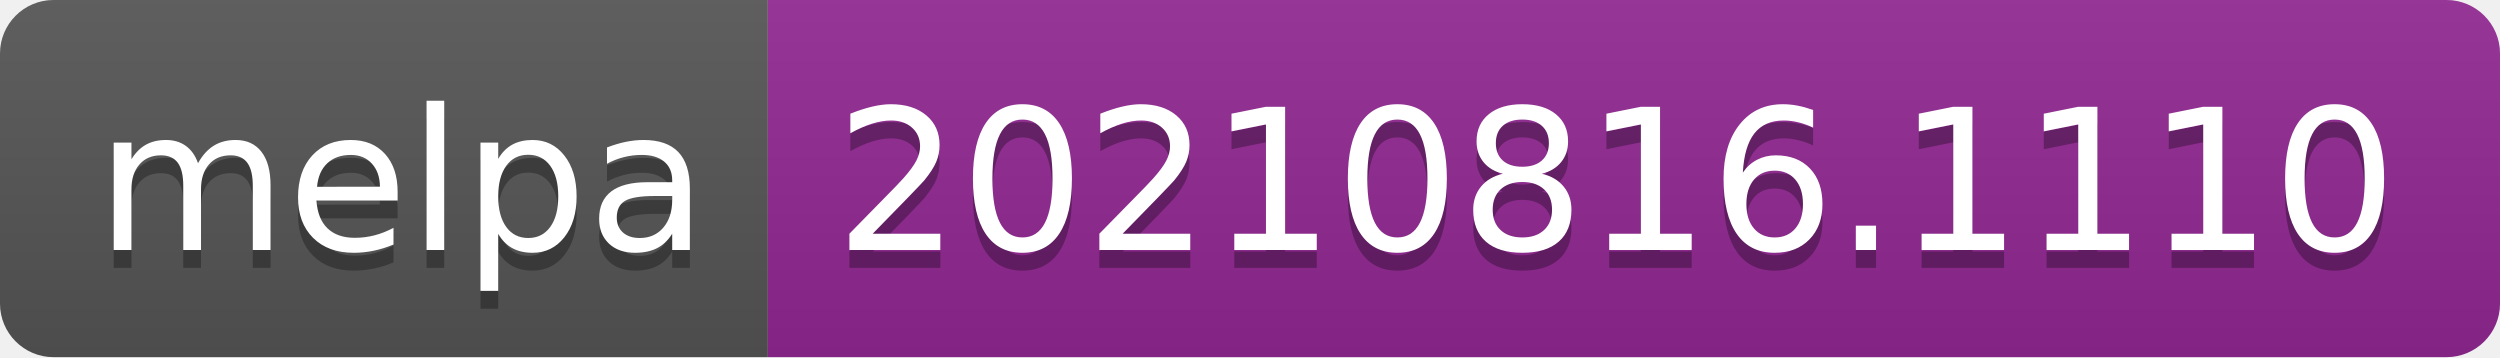
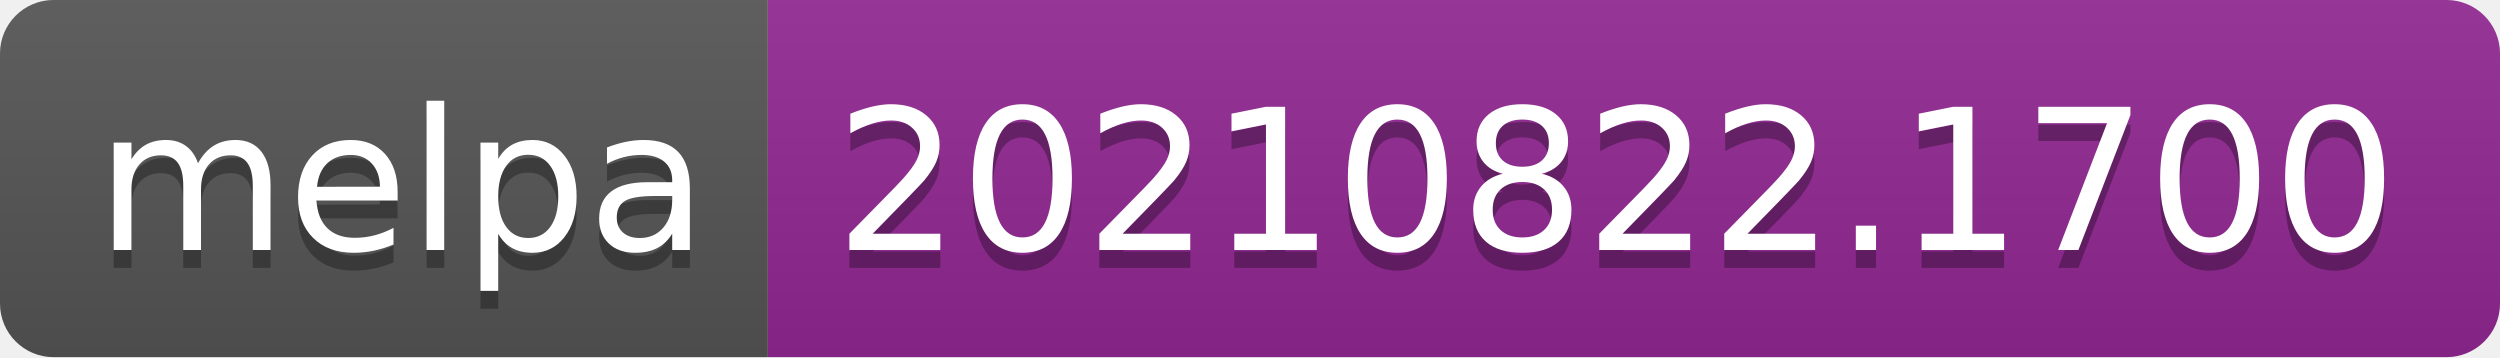
- <svg xmlns="http://www.w3.org/2000/svg" width="140" height="20" role="img" aria-label="melpa: 20210816.1110">
+ <svg xmlns="http://www.w3.org/2000/svg" width="140" height="20" role="img" aria-label="melpa: 20210822.1700">
  <linearGradient id="s" x2="0" y2="100%">
    <stop offset="0" stop-color="#bbb" stop-opacity=".1" />
    <stop offset="1" stop-opacity=".1" />
  </linearGradient>
  <clipPath id="r">
    <rect width="140" height="20" rx="3" fill="#fff" />
  </clipPath>
  <g clip-path="url(#r)">
    <rect width="43" height="20" fill="#555" />
    <rect x="43" width="97" height="20" fill="#922793" />
    <rect width="140" height="20" fill="url(#s)" />
  </g>
  <g fill="#fff" text-anchor="middle" font-family="Verdana,Geneva,DejaVu Sans,sans-serif" text-rendering="geometricPrecision" font-size="110">
    <text aria-hidden="true" x="225" y="150" fill="#010101" fill-opacity=".3" transform="scale(.1)" textLength="330">melpa</text>
    <text x="225" y="140" transform="scale(.1)" fill="#fff" textLength="330">melpa</text>
-     <text aria-hidden="true" x="905" y="150" fill="#010101" fill-opacity=".3" transform="scale(.1)" textLength="870">20210816.1110</text>
-     <text x="905" y="140" transform="scale(.1)" fill="#fff" textLength="870">20210816.1110</text>
+     <text aria-hidden="true" x="905" y="150" fill="#010101" fill-opacity=".3" transform="scale(.1)" textLength="870">20210822.1700</text>
+     <text x="905" y="140" transform="scale(.1)" fill="#fff" textLength="870">20210822.1700</text>
  </g>
</svg>
